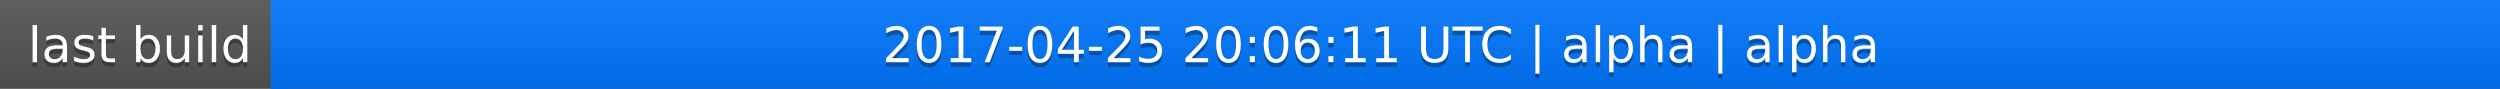
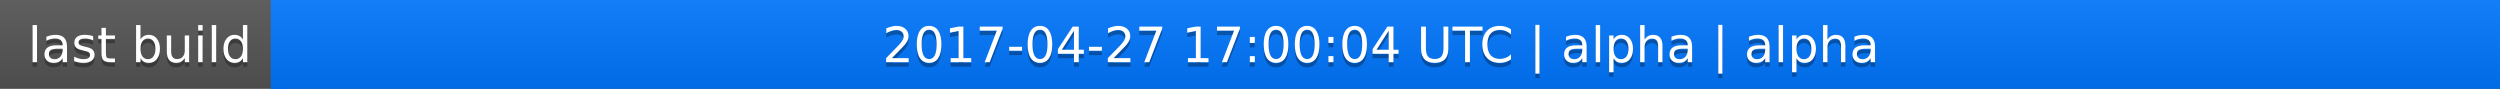
<svg xmlns="http://www.w3.org/2000/svg" width="563" height="20">
  <linearGradient id="a" x2="0" y2="100%">
    <stop offset="0" stop-color="#bbb" stop-opacity=".1" />
    <stop offset="1" stop-opacity=".1" />
  </linearGradient>
  <rect rx="0" width="563" height="20" fill="#555" />
  <rect rx="0" x="61" width="502" height="20" fill="#07f" />
  <path fill="#07f" d="M61 0h4v20h-4z" />
  <rect rx="0" width="563" height="20" fill="url(#a)" />
  <g fill="#fff" text-anchor="middle" font-family="DejaVu Sans,Verdana,Geneva,sans-serif" font-size="11">
    <text x="31.5" y="15" fill="#010101" fill-opacity=".3">last build</text>
    <text x="31.5" y="14">last build</text>
-     <text x="311" y="15" fill="#010101" fill-opacity=".3">2017-04-25 20:06:11 UTC | alpha | alpha</text>
-     <text x="311" y="14">2017-04-25 20:06:11 UTC | alpha | alpha</text>
+     <text x="311" y="15" fill="#010101" fill-opacity=".3">2017-04-27 17:00:04 UTC | alpha | alpha</text>
+     <text x="311" y="14">2017-04-27 17:00:04 UTC | alpha | alpha</text>
  </g>
</svg>
